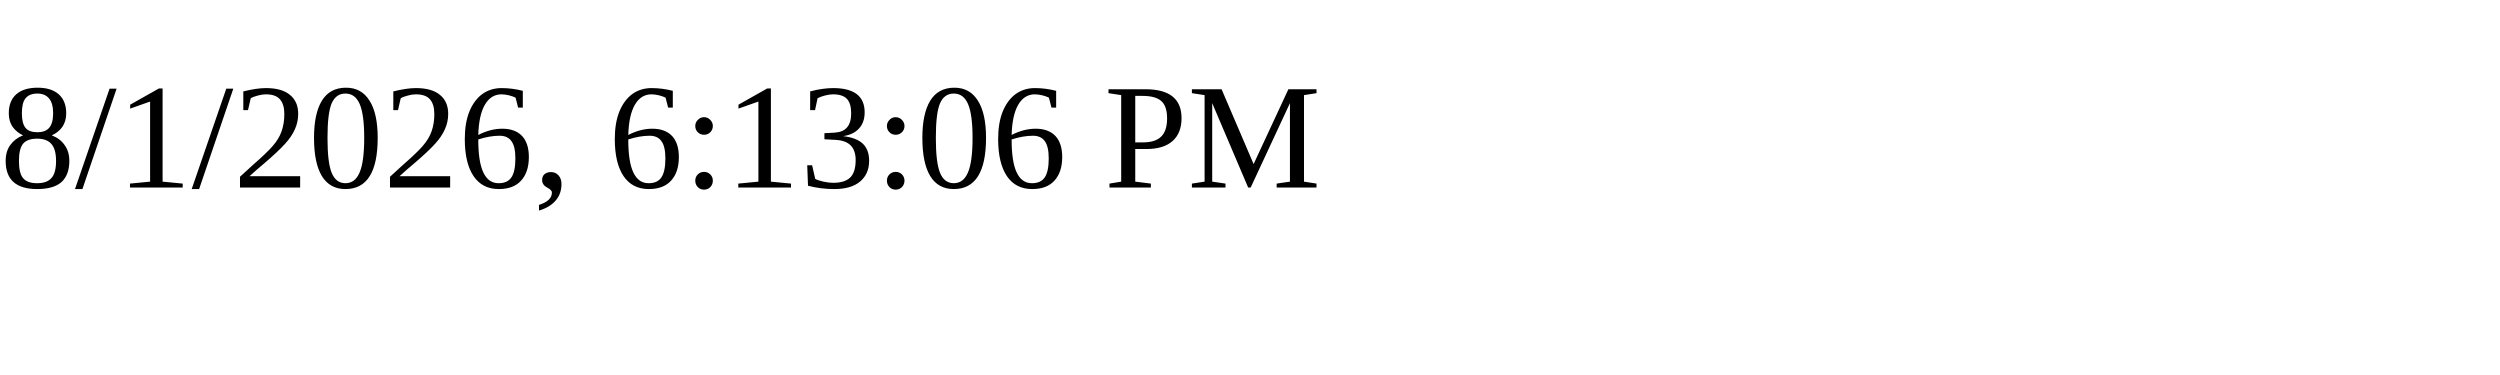
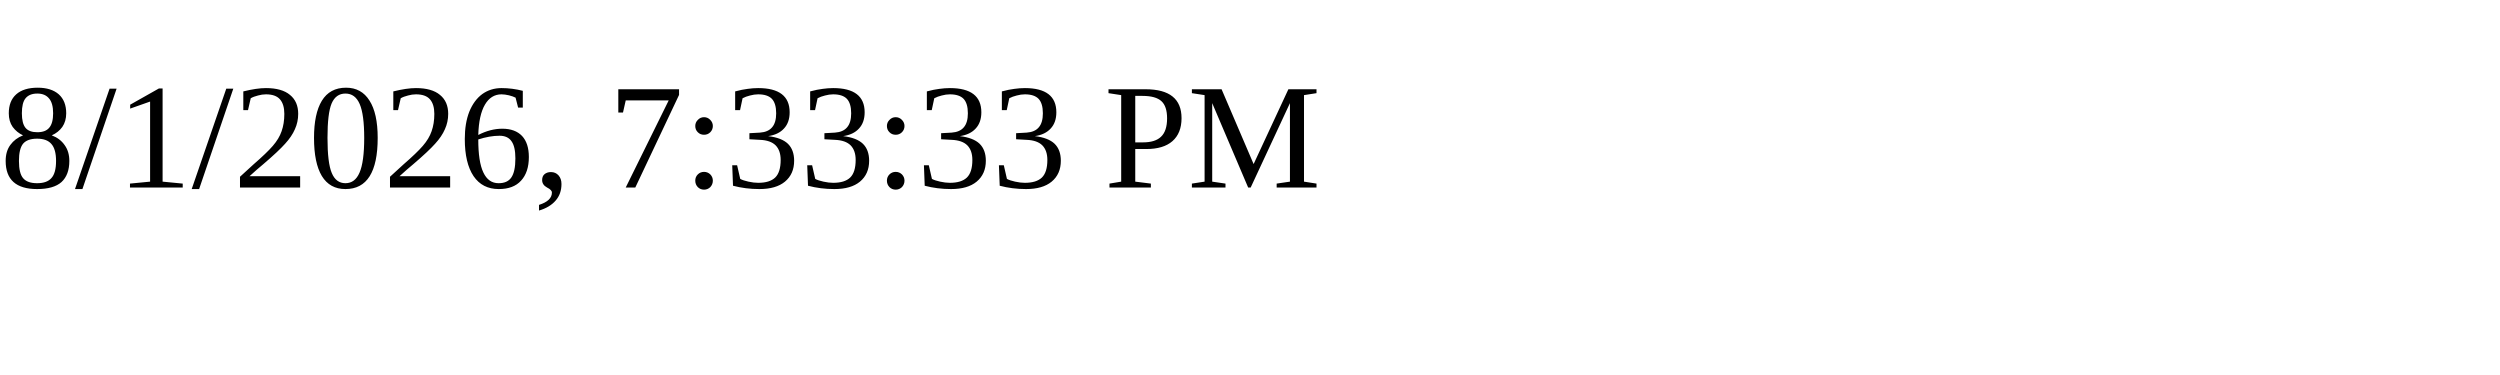
<svg xmlns="http://www.w3.org/2000/svg" height="30" width="200">
-   <text x="0" y="15">8/1/2026, 6:13:06 PM</text>
+   <text x="0" y="15">8/1/2026, 7:33:33 PM</text>
</svg>
